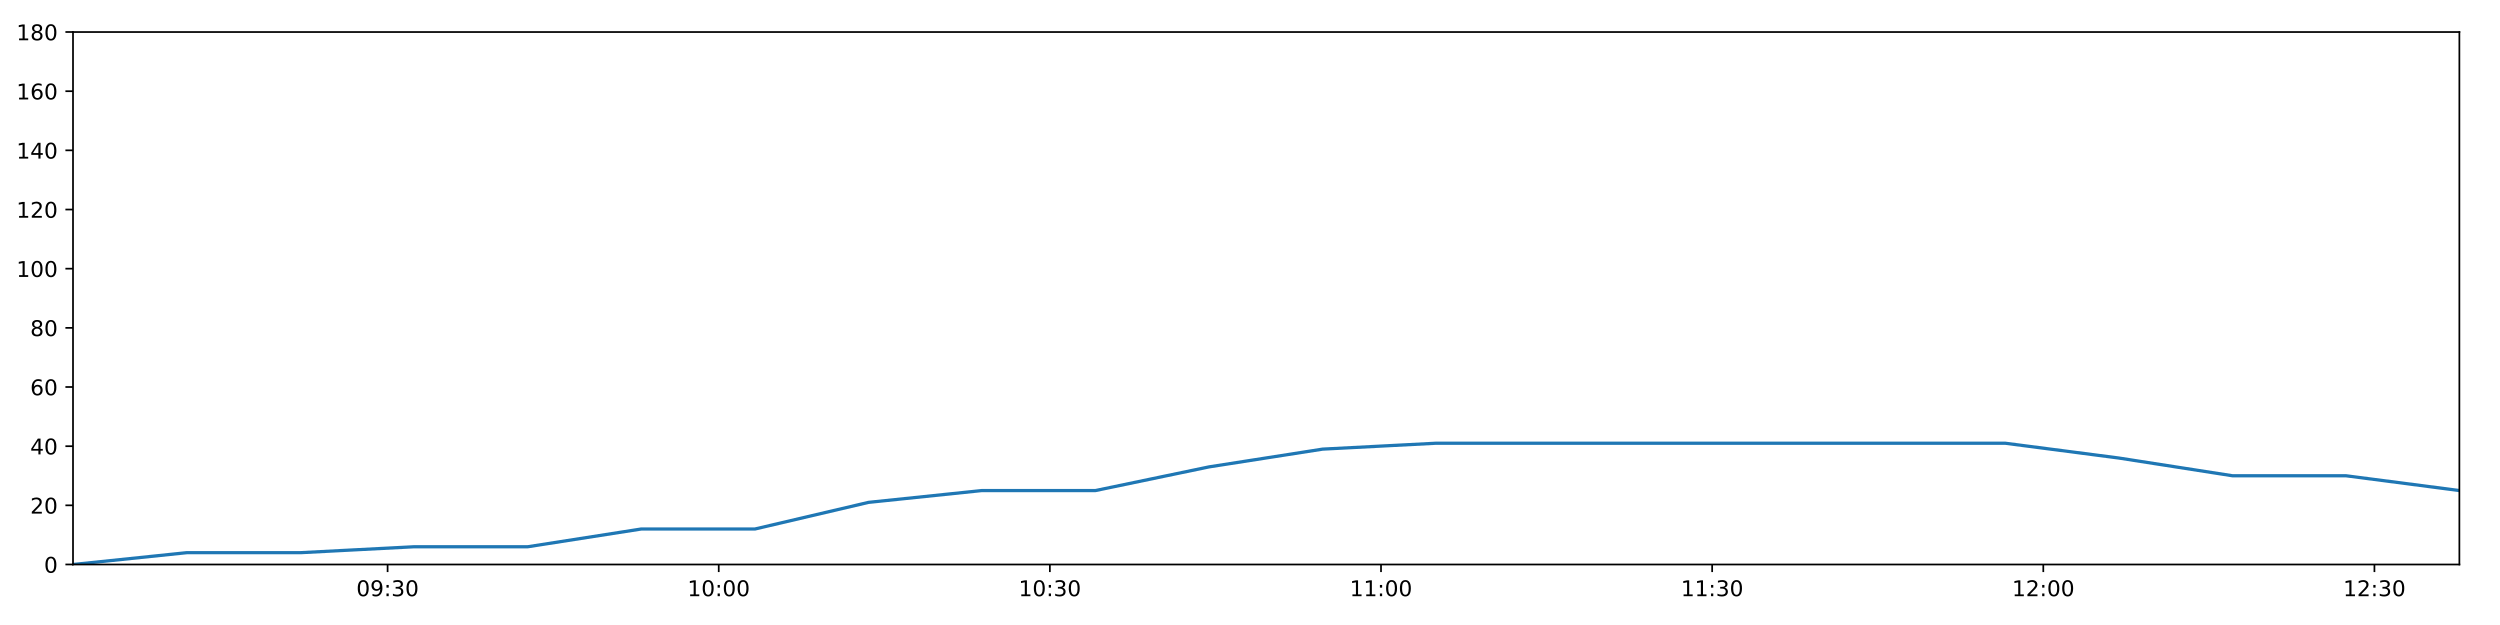
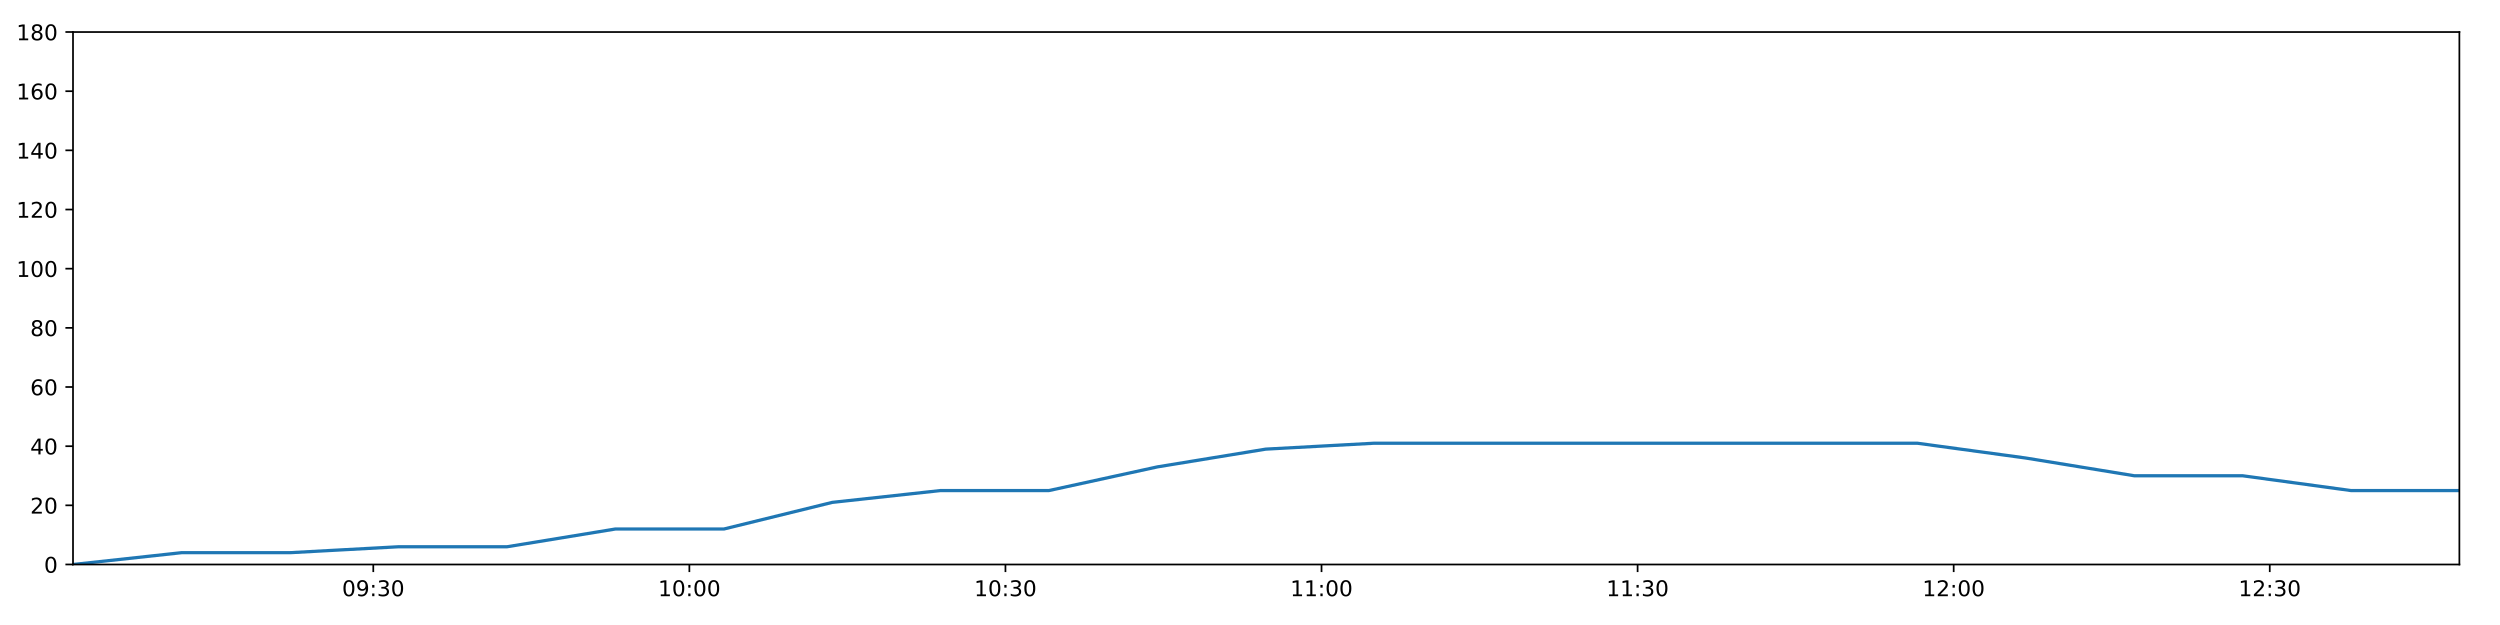
<svg xmlns="http://www.w3.org/2000/svg" xmlns:xlink="http://www.w3.org/1999/xlink" height="288pt" version="1.1" viewBox="0 0 1152 288" width="1152pt">
  <defs>
    <style type="text/css">
*{stroke-linecap:butt;stroke-linejoin:round;}
  </style>
  </defs>
  <g id="figure_1">
    <g id="patch_1">
      <path d="M 0 288  L 1152 288  L 1152 0  L 0 0  z " style="fill:#ffffff;" />
    </g>
    <g id="axes_1">
      <g id="patch_2">
        <path d="M 33.64 260.12  L 1133.28 260.12  L 1133.28 14.76  L 33.64 14.76  z " style="fill:#ffffff;" />
      </g>
      <g id="matplotlib.axis_1">
        <g id="xtick_1">
          <g id="line2d_1">
            <defs>
-               <path d="M 0 0  L 0 3.5  " id="m4bd9755f0d" style="stroke:#000000;stroke-width:0.8;" />
-             </defs>
-             <g>
-               <use style="stroke:#000000;stroke-width:0.8;" x="178.603" xlink:href="#m4bd9755f0d" y="260.12" />
+               <path d="M 0 0  L 0 3.5  " id="m47e5c50e3b" style="stroke:#000000;stroke-width:0.8;" />
+             </defs>
+             <g>
+               <use style="stroke:#000000;stroke-width:0.8;" x="172.01" xlink:href="#m47e5c50e3b" y="260.12" />
            </g>
          </g>
          <g id="text_1">
            <defs>
              <path d="M 31.781 66.406  Q 24.172 66.406 20.328 58.906  Q 16.5 51.422 16.5 36.375  Q 16.5 21.391 20.328 13.891  Q 24.172 6.391 31.781 6.391  Q 39.453 6.391 43.281 13.891  Q 47.125 21.391 47.125 36.375  Q 47.125 51.422 43.281 58.906  Q 39.453 66.406 31.781 66.406  z M 31.781 74.219  Q 44.047 74.219 50.516 64.516  Q 56.984 54.828 56.984 36.375  Q 56.984 17.969 50.516 8.266  Q 44.047 -1.422 31.781 -1.422  Q 19.531 -1.422 13.062 8.266  Q 6.594 17.969 6.594 36.375  Q 6.594 54.828 13.062 64.516  Q 19.531 74.219 31.781 74.219  z " id="DejaVuSans-48" />
              <path d="M 10.984 1.516  L 10.984 10.5  Q 14.703 8.734 18.5 7.812  Q 22.312 6.891 25.984 6.891  Q 35.75 6.891 40.891 13.453  Q 46.047 20.016 46.781 33.406  Q 43.953 29.203 39.594 26.953  Q 35.25 24.703 29.984 24.703  Q 19.047 24.703 12.672 31.312  Q 6.297 37.938 6.297 49.422  Q 6.297 60.641 12.938 67.422  Q 19.578 74.219 30.609 74.219  Q 43.266 74.219 49.922 64.516  Q 56.594 54.828 56.594 36.375  Q 56.594 19.141 48.406 8.859  Q 40.234 -1.422 26.422 -1.422  Q 22.703 -1.422 18.891 -0.688  Q 15.094 0.047 10.984 1.516  z M 30.609 32.422  Q 37.25 32.422 41.125 36.953  Q 45.016 41.5 45.016 49.422  Q 45.016 57.281 41.125 61.844  Q 37.25 66.406 30.609 66.406  Q 23.969 66.406 20.094 61.844  Q 16.219 57.281 16.219 49.422  Q 16.219 41.5 20.094 36.953  Q 23.969 32.422 30.609 32.422  z " id="DejaVuSans-57" />
              <path d="M 11.719 12.406  L 22.016 12.406  L 22.016 0  L 11.719 0  z M 11.719 51.703  L 22.016 51.703  L 22.016 39.312  L 11.719 39.312  z " id="DejaVuSans-58" />
              <path d="M 40.578 39.312  Q 47.656 37.797 51.625 33  Q 55.609 28.219 55.609 21.188  Q 55.609 10.406 48.188 4.484  Q 40.766 -1.422 27.094 -1.422  Q 22.516 -1.422 17.656 -0.516  Q 12.797 0.391 7.625 2.203  L 7.625 11.719  Q 11.719 9.328 16.594 8.109  Q 21.484 6.891 26.812 6.891  Q 36.078 6.891 40.938 10.547  Q 45.797 14.203 45.797 21.188  Q 45.797 27.641 41.281 31.266  Q 36.766 34.906 28.719 34.906  L 20.219 34.906  L 20.219 43.016  L 29.109 43.016  Q 36.375 43.016 40.234 45.922  Q 44.094 48.828 44.094 54.297  Q 44.094 59.906 40.109 62.906  Q 36.141 65.922 28.719 65.922  Q 24.656 65.922 20.016 65.031  Q 15.375 64.156 9.812 62.312  L 9.812 71.094  Q 15.438 72.656 20.344 73.438  Q 25.25 74.219 29.594 74.219  Q 40.828 74.219 47.359 69.109  Q 53.906 64.016 53.906 55.328  Q 53.906 49.266 50.438 45.094  Q 46.969 40.922 40.578 39.312  z " id="DejaVuSans-51" />
            </defs>
-             <g transform="translate(164.194 274.7184)scale(0.1 -0.1)">
+             <g transform="translate(157.6009 274.7184)scale(0.1 -0.1)">
              <use xlink:href="#DejaVuSans-48" />
              <use x="63.623" xlink:href="#DejaVuSans-57" />
              <use x="127.246" xlink:href="#DejaVuSans-58" />
              <use x="160.938" xlink:href="#DejaVuSans-51" />
              <use x="224.561" xlink:href="#DejaVuSans-48" />
            </g>
          </g>
        </g>
        <g id="xtick_2">
          <g id="line2d_2">
            <g>
-               <use style="stroke:#000000;stroke-width:0.8;" x="331.192" xlink:href="#m4bd9755f0d" y="260.12" />
+               <use style="stroke:#000000;stroke-width:0.8;" x="317.66" xlink:href="#m47e5c50e3b" y="260.12" />
            </g>
          </g>
          <g id="text_2">
            <defs>
              <path d="M 12.406 8.297  L 28.516 8.297  L 28.516 63.922  L 10.984 60.406  L 10.984 69.391  L 28.422 72.906  L 38.281 72.906  L 38.281 8.297  L 54.391 8.297  L 54.391 0  L 12.406 0  z " id="DejaVuSans-49" />
            </defs>
-             <g transform="translate(316.783 274.7184)scale(0.1 -0.1)">
+             <g transform="translate(303.2501 274.7184)scale(0.1 -0.1)">
              <use xlink:href="#DejaVuSans-49" />
              <use x="63.623" xlink:href="#DejaVuSans-48" />
              <use x="127.246" xlink:href="#DejaVuSans-58" />
              <use x="160.938" xlink:href="#DejaVuSans-48" />
              <use x="224.561" xlink:href="#DejaVuSans-48" />
            </g>
          </g>
        </g>
        <g id="xtick_3">
          <g id="line2d_3">
            <g>
-               <use style="stroke:#000000;stroke-width:0.8;" x="483.781" xlink:href="#m4bd9755f0d" y="260.12" />
+               <use style="stroke:#000000;stroke-width:0.8;" x="463.309" xlink:href="#m47e5c50e3b" y="260.12" />
            </g>
          </g>
          <g id="text_3">
-             <g transform="translate(469.3721 274.7184)scale(0.1 -0.1)">
+             <g transform="translate(448.8993 274.7184)scale(0.1 -0.1)">
              <use xlink:href="#DejaVuSans-49" />
              <use x="63.623" xlink:href="#DejaVuSans-48" />
              <use x="127.246" xlink:href="#DejaVuSans-58" />
              <use x="160.938" xlink:href="#DejaVuSans-51" />
              <use x="224.561" xlink:href="#DejaVuSans-48" />
            </g>
          </g>
        </g>
        <g id="xtick_4">
          <g id="line2d_4">
            <g>
-               <use style="stroke:#000000;stroke-width:0.8;" x="636.371" xlink:href="#m4bd9755f0d" y="260.12" />
+               <use style="stroke:#000000;stroke-width:0.8;" x="608.958" xlink:href="#m47e5c50e3b" y="260.12" />
            </g>
          </g>
          <g id="text_4">
-             <g transform="translate(621.9612 274.7184)scale(0.1 -0.1)">
+             <g transform="translate(594.5485 274.7184)scale(0.1 -0.1)">
              <use xlink:href="#DejaVuSans-49" />
              <use x="63.623" xlink:href="#DejaVuSans-49" />
              <use x="127.246" xlink:href="#DejaVuSans-58" />
              <use x="160.938" xlink:href="#DejaVuSans-48" />
              <use x="224.561" xlink:href="#DejaVuSans-48" />
            </g>
          </g>
        </g>
        <g id="xtick_5">
          <g id="line2d_5">
            <g>
-               <use style="stroke:#000000;stroke-width:0.8;" x="788.96" xlink:href="#m4bd9755f0d" y="260.12" />
+               <use style="stroke:#000000;stroke-width:0.8;" x="754.607" xlink:href="#m47e5c50e3b" y="260.12" />
            </g>
          </g>
          <g id="text_5">
-             <g transform="translate(774.5502 274.7184)scale(0.1 -0.1)">
+             <g transform="translate(740.1977 274.7184)scale(0.1 -0.1)">
              <use xlink:href="#DejaVuSans-49" />
              <use x="63.623" xlink:href="#DejaVuSans-49" />
              <use x="127.246" xlink:href="#DejaVuSans-58" />
              <use x="160.938" xlink:href="#DejaVuSans-51" />
              <use x="224.561" xlink:href="#DejaVuSans-48" />
            </g>
          </g>
        </g>
        <g id="xtick_6">
          <g id="line2d_6">
            <g>
-               <use style="stroke:#000000;stroke-width:0.8;" x="941.549" xlink:href="#m4bd9755f0d" y="260.12" />
+               <use style="stroke:#000000;stroke-width:0.8;" x="900.256" xlink:href="#m47e5c50e3b" y="260.12" />
            </g>
          </g>
          <g id="text_6">
            <defs>
              <path d="M 19.188 8.297  L 53.609 8.297  L 53.609 0  L 7.328 0  L 7.328 8.297  Q 12.938 14.109 22.625 23.891  Q 32.328 33.688 34.812 36.531  Q 39.547 41.844 41.422 45.531  Q 43.312 49.219 43.312 52.781  Q 43.312 58.594 39.234 62.25  Q 35.156 65.922 28.609 65.922  Q 23.969 65.922 18.812 64.312  Q 13.672 62.703 7.812 59.422  L 7.812 69.391  Q 13.766 71.781 18.938 73  Q 24.125 74.219 28.422 74.219  Q 39.75 74.219 46.484 68.547  Q 53.219 62.891 53.219 53.422  Q 53.219 48.922 51.531 44.891  Q 49.859 40.875 45.406 35.406  Q 44.188 33.984 37.641 27.219  Q 31.109 20.453 19.188 8.297  z " id="DejaVuSans-50" />
            </defs>
-             <g transform="translate(927.1393 274.7184)scale(0.1 -0.1)">
+             <g transform="translate(885.8469 274.7184)scale(0.1 -0.1)">
              <use xlink:href="#DejaVuSans-49" />
              <use x="63.623" xlink:href="#DejaVuSans-50" />
              <use x="127.246" xlink:href="#DejaVuSans-58" />
              <use x="160.938" xlink:href="#DejaVuSans-48" />
              <use x="224.561" xlink:href="#DejaVuSans-48" />
            </g>
          </g>
        </g>
        <g id="xtick_7">
          <g id="line2d_7">
            <g>
-               <use style="stroke:#000000;stroke-width:0.8;" x="1094.138" xlink:href="#m4bd9755f0d" y="260.12" />
+               <use style="stroke:#000000;stroke-width:0.8;" x="1045.905" xlink:href="#m47e5c50e3b" y="260.12" />
            </g>
          </g>
          <g id="text_7">
-             <g transform="translate(1079.728 274.7184)scale(0.1 -0.1)">
+             <g transform="translate(1031.496 274.7184)scale(0.1 -0.1)">
              <use xlink:href="#DejaVuSans-49" />
              <use x="63.623" xlink:href="#DejaVuSans-50" />
              <use x="127.246" xlink:href="#DejaVuSans-58" />
              <use x="160.938" xlink:href="#DejaVuSans-51" />
              <use x="224.561" xlink:href="#DejaVuSans-48" />
            </g>
          </g>
        </g>
      </g>
      <g id="matplotlib.axis_2">
        <g id="ytick_1">
          <g id="line2d_8">
            <defs>
-               <path d="M 0 0  L -3.5 0  " id="m71beb57579" style="stroke:#000000;stroke-width:0.8;" />
-             </defs>
-             <g>
-               <use style="stroke:#000000;stroke-width:0.8;" x="33.64" xlink:href="#m71beb57579" y="260.12" />
+               <path d="M 0 0  L -3.5 0  " id="ma617b09a30" style="stroke:#000000;stroke-width:0.8;" />
+             </defs>
+             <g>
+               <use style="stroke:#000000;stroke-width:0.8;" x="33.64" xlink:href="#ma617b09a30" y="260.12" />
            </g>
          </g>
          <g id="text_8">
            <g transform="translate(20.2775 263.9192)scale(0.1 -0.1)">
              <use xlink:href="#DejaVuSans-48" />
            </g>
          </g>
        </g>
        <g id="ytick_2">
          <g id="line2d_9">
            <g>
-               <use style="stroke:#000000;stroke-width:0.8;" x="33.64" xlink:href="#m71beb57579" y="232.858" />
+               <use style="stroke:#000000;stroke-width:0.8;" x="33.64" xlink:href="#ma617b09a30" y="232.858" />
            </g>
          </g>
          <g id="text_9">
            <g transform="translate(13.915 236.657)scale(0.1 -0.1)">
              <use xlink:href="#DejaVuSans-50" />
              <use x="63.623" xlink:href="#DejaVuSans-48" />
            </g>
          </g>
        </g>
        <g id="ytick_3">
          <g id="line2d_10">
            <g>
-               <use style="stroke:#000000;stroke-width:0.8;" x="33.64" xlink:href="#m71beb57579" y="205.596" />
+               <use style="stroke:#000000;stroke-width:0.8;" x="33.64" xlink:href="#ma617b09a30" y="205.596" />
            </g>
          </g>
          <g id="text_10">
            <defs>
              <path d="M 37.797 64.312  L 12.891 25.391  L 37.797 25.391  z M 35.203 72.906  L 47.609 72.906  L 47.609 25.391  L 58.016 25.391  L 58.016 17.188  L 47.609 17.188  L 47.609 0  L 37.797 0  L 37.797 17.188  L 4.891 17.188  L 4.891 26.703  z " id="DejaVuSans-52" />
            </defs>
            <g transform="translate(13.915 209.3948)scale(0.1 -0.1)">
              <use xlink:href="#DejaVuSans-52" />
              <use x="63.623" xlink:href="#DejaVuSans-48" />
            </g>
          </g>
        </g>
        <g id="ytick_4">
          <g id="line2d_11">
            <g>
-               <use style="stroke:#000000;stroke-width:0.8;" x="33.64" xlink:href="#m71beb57579" y="178.333" />
+               <use style="stroke:#000000;stroke-width:0.8;" x="33.64" xlink:href="#ma617b09a30" y="178.333" />
            </g>
          </g>
          <g id="text_11">
            <defs>
              <path d="M 33.016 40.375  Q 26.375 40.375 22.484 35.828  Q 18.609 31.297 18.609 23.391  Q 18.609 15.531 22.484 10.953  Q 26.375 6.391 33.016 6.391  Q 39.656 6.391 43.531 10.953  Q 47.406 15.531 47.406 23.391  Q 47.406 31.297 43.531 35.828  Q 39.656 40.375 33.016 40.375  z M 52.594 71.297  L 52.594 62.312  Q 48.875 64.062 45.094 64.984  Q 41.312 65.922 37.594 65.922  Q 27.828 65.922 22.672 59.328  Q 17.531 52.734 16.797 39.406  Q 19.672 43.656 24.016 45.922  Q 28.375 48.188 33.594 48.188  Q 44.578 48.188 50.953 41.516  Q 57.328 34.859 57.328 23.391  Q 57.328 12.156 50.688 5.359  Q 44.047 -1.422 33.016 -1.422  Q 20.359 -1.422 13.672 8.266  Q 6.984 17.969 6.984 36.375  Q 6.984 53.656 15.188 63.938  Q 23.391 74.219 37.203 74.219  Q 40.922 74.219 44.703 73.484  Q 48.484 72.75 52.594 71.297  z " id="DejaVuSans-54" />
            </defs>
            <g transform="translate(13.915 182.1326)scale(0.1 -0.1)">
              <use xlink:href="#DejaVuSans-54" />
              <use x="63.623" xlink:href="#DejaVuSans-48" />
            </g>
          </g>
        </g>
        <g id="ytick_5">
          <g id="line2d_12">
            <g>
-               <use style="stroke:#000000;stroke-width:0.8;" x="33.64" xlink:href="#m71beb57579" y="151.071" />
+               <use style="stroke:#000000;stroke-width:0.8;" x="33.64" xlink:href="#ma617b09a30" y="151.071" />
            </g>
          </g>
          <g id="text_12">
            <defs>
              <path d="M 31.781 34.625  Q 24.75 34.625 20.719 30.859  Q 16.703 27.094 16.703 20.516  Q 16.703 13.922 20.719 10.156  Q 24.75 6.391 31.781 6.391  Q 38.812 6.391 42.859 10.172  Q 46.922 13.969 46.922 20.516  Q 46.922 27.094 42.891 30.859  Q 38.875 34.625 31.781 34.625  z M 21.922 38.812  Q 15.578 40.375 12.031 44.719  Q 8.5 49.078 8.5 55.328  Q 8.5 64.062 14.719 69.141  Q 20.953 74.219 31.781 74.219  Q 42.672 74.219 48.875 69.141  Q 55.078 64.062 55.078 55.328  Q 55.078 49.078 51.531 44.719  Q 48 40.375 41.703 38.812  Q 48.828 37.156 52.797 32.312  Q 56.781 27.484 56.781 20.516  Q 56.781 9.906 50.312 4.234  Q 43.844 -1.422 31.781 -1.422  Q 19.734 -1.422 13.25 4.234  Q 6.781 9.906 6.781 20.516  Q 6.781 27.484 10.781 32.312  Q 14.797 37.156 21.922 38.812  z M 18.312 54.391  Q 18.312 48.734 21.844 45.562  Q 25.391 42.391 31.781 42.391  Q 38.141 42.391 41.719 45.562  Q 45.312 48.734 45.312 54.391  Q 45.312 60.062 41.719 63.234  Q 38.141 66.406 31.781 66.406  Q 25.391 66.406 21.844 63.234  Q 18.312 60.062 18.312 54.391  z " id="DejaVuSans-56" />
            </defs>
            <g transform="translate(13.915 154.8703)scale(0.1 -0.1)">
              <use xlink:href="#DejaVuSans-56" />
              <use x="63.623" xlink:href="#DejaVuSans-48" />
            </g>
          </g>
        </g>
        <g id="ytick_6">
          <g id="line2d_13">
            <g>
-               <use style="stroke:#000000;stroke-width:0.8;" x="33.64" xlink:href="#m71beb57579" y="123.809" />
+               <use style="stroke:#000000;stroke-width:0.8;" x="33.64" xlink:href="#ma617b09a30" y="123.809" />
            </g>
          </g>
          <g id="text_13">
            <g transform="translate(7.5525 127.6081)scale(0.1 -0.1)">
              <use xlink:href="#DejaVuSans-49" />
              <use x="63.623" xlink:href="#DejaVuSans-48" />
              <use x="127.246" xlink:href="#DejaVuSans-48" />
            </g>
          </g>
        </g>
        <g id="ytick_7">
          <g id="line2d_14">
            <g>
-               <use style="stroke:#000000;stroke-width:0.8;" x="33.64" xlink:href="#m71beb57579" y="96.547" />
+               <use style="stroke:#000000;stroke-width:0.8;" x="33.64" xlink:href="#ma617b09a30" y="96.547" />
            </g>
          </g>
          <g id="text_14">
            <g transform="translate(7.5525 100.3459)scale(0.1 -0.1)">
              <use xlink:href="#DejaVuSans-49" />
              <use x="63.623" xlink:href="#DejaVuSans-50" />
              <use x="127.246" xlink:href="#DejaVuSans-48" />
            </g>
          </g>
        </g>
        <g id="ytick_8">
          <g id="line2d_15">
            <g>
-               <use style="stroke:#000000;stroke-width:0.8;" x="33.64" xlink:href="#m71beb57579" y="69.284" />
+               <use style="stroke:#000000;stroke-width:0.8;" x="33.64" xlink:href="#ma617b09a30" y="69.284" />
            </g>
          </g>
          <g id="text_15">
            <g transform="translate(7.5525 73.08366)scale(0.1 -0.1)">
              <use xlink:href="#DejaVuSans-49" />
              <use x="63.623" xlink:href="#DejaVuSans-52" />
              <use x="127.246" xlink:href="#DejaVuSans-48" />
            </g>
          </g>
        </g>
        <g id="ytick_9">
          <g id="line2d_16">
            <g>
-               <use style="stroke:#000000;stroke-width:0.8;" x="33.64" xlink:href="#m71beb57579" y="42.022" />
+               <use style="stroke:#000000;stroke-width:0.8;" x="33.64" xlink:href="#ma617b09a30" y="42.022" />
            </g>
          </g>
          <g id="text_16">
            <g transform="translate(7.5525 45.82144)scale(0.1 -0.1)">
              <use xlink:href="#DejaVuSans-49" />
              <use x="63.623" xlink:href="#DejaVuSans-54" />
              <use x="127.246" xlink:href="#DejaVuSans-48" />
            </g>
          </g>
        </g>
        <g id="ytick_10">
          <g id="line2d_17">
            <g>
-               <use style="stroke:#000000;stroke-width:0.8;" x="33.64" xlink:href="#m71beb57579" y="14.76" />
+               <use style="stroke:#000000;stroke-width:0.8;" x="33.64" xlink:href="#ma617b09a30" y="14.76" />
            </g>
          </g>
          <g id="text_17">
            <g transform="translate(7.5525 18.55922)scale(0.1 -0.1)">
              <use xlink:href="#DejaVuSans-49" />
              <use x="63.623" xlink:href="#DejaVuSans-56" />
              <use x="127.246" xlink:href="#DejaVuSans-48" />
            </g>
          </g>
        </g>
      </g>
      <g id="line2d_18">
-         <path clip-path="url(#pe8dcc4b5af)" d="M 33.64 260.12  L 86.104 254.668  L 138.519 254.668  L 190.908 251.941  L 243.2 251.941  L 295.487 243.763  L 347.885 243.763  L 400.192 231.495  L 452.48 226.042  L 504.818 226.042  L 557.144 215.137  L 609.445 206.959  L 661.859 204.232  L 714.367 204.232  L 766.768 204.232  L 819.093 204.232  L 871.503 204.232  L 923.941 204.232  L 976.275 211.048  L 1028.703 219.227  L 1080.992 219.227  L 1133.28 226.042  " style="fill:none;stroke:#1f77b4;stroke-linecap:square;stroke-width:1.5;" />
+         <path clip-path="url(#peb56d70114)" d="M 33.64 260.12  L 83.718 254.668  L 133.749 254.668  L 183.755 251.941  L 233.669 251.941  L 283.578 243.763  L 333.593 243.763  L 383.521 231.495  L 433.431 226.042  L 483.389 226.042  L 533.335 215.137  L 583.257 206.959  L 633.287 204.232  L 683.407 204.232  L 733.425 204.232  L 783.37 204.232  L 833.396 204.232  L 883.449 204.232  L 933.403 211.048  L 983.447 219.227  L 1033.358 219.227  L 1083.268 226.042  L 1133.28 226.042  " style="fill:none;stroke:#1f77b4;stroke-linecap:square;stroke-width:1.5;" />
      </g>
      <g id="patch_3">
        <path d="M 33.64 260.12  L 33.64 14.76  " style="fill:none;stroke:#000000;stroke-linecap:square;stroke-linejoin:miter;stroke-width:0.8;" />
      </g>
      <g id="patch_4">
        <path d="M 1133.28 260.12  L 1133.28 14.76  " style="fill:none;stroke:#000000;stroke-linecap:square;stroke-linejoin:miter;stroke-width:0.8;" />
      </g>
      <g id="patch_5">
        <path d="M 33.64 260.12  L 1133.28 260.12  " style="fill:none;stroke:#000000;stroke-linecap:square;stroke-linejoin:miter;stroke-width:0.8;" />
      </g>
      <g id="patch_6">
        <path d="M 33.64 14.76  L 1133.28 14.76  " style="fill:none;stroke:#000000;stroke-linecap:square;stroke-linejoin:miter;stroke-width:0.8;" />
      </g>
    </g>
  </g>
  <defs>
-     <clipPath id="pe8dcc4b5af">
+     <clipPath id="peb56d70114">
      <rect height="245.36" width="1099.64" x="33.64" y="14.76" />
    </clipPath>
  </defs>
</svg>
